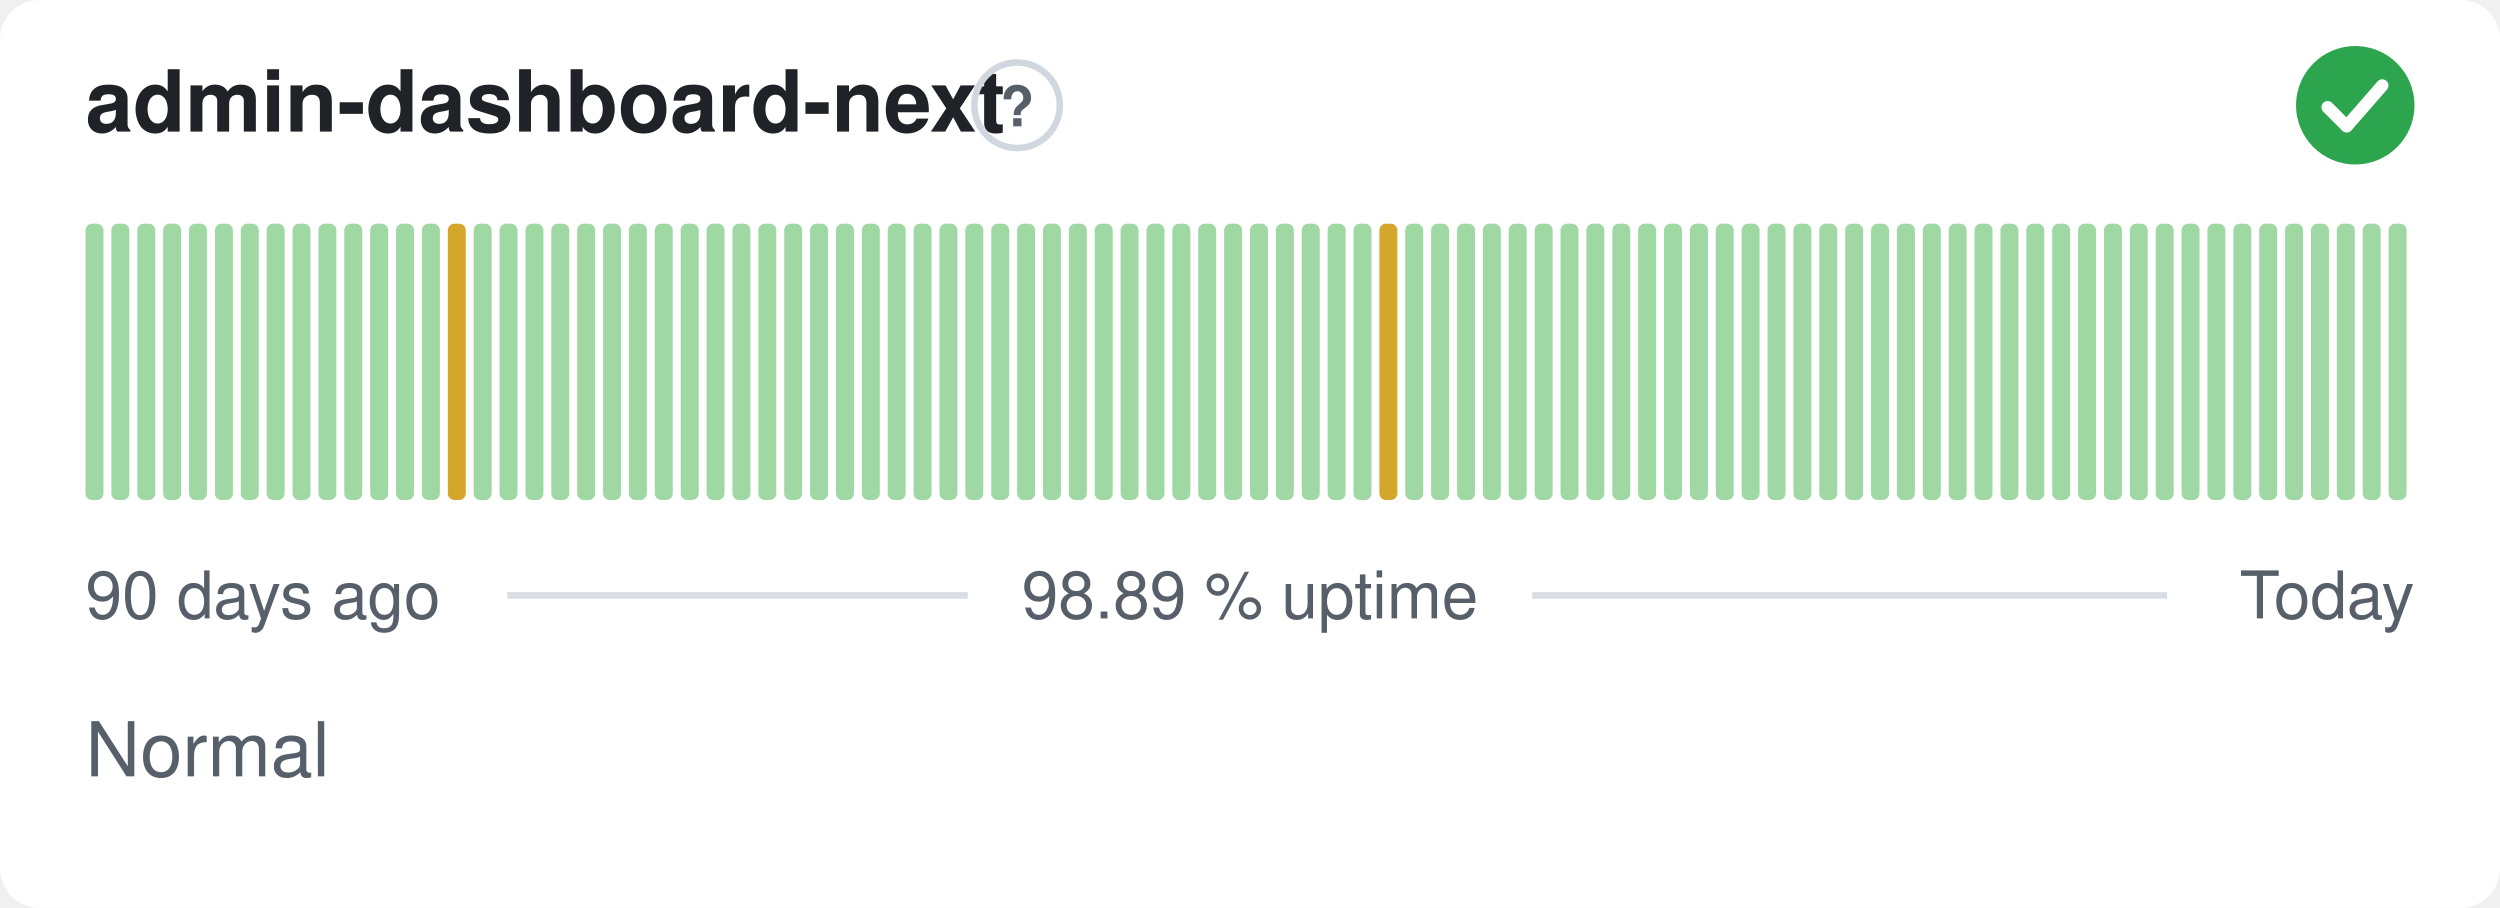
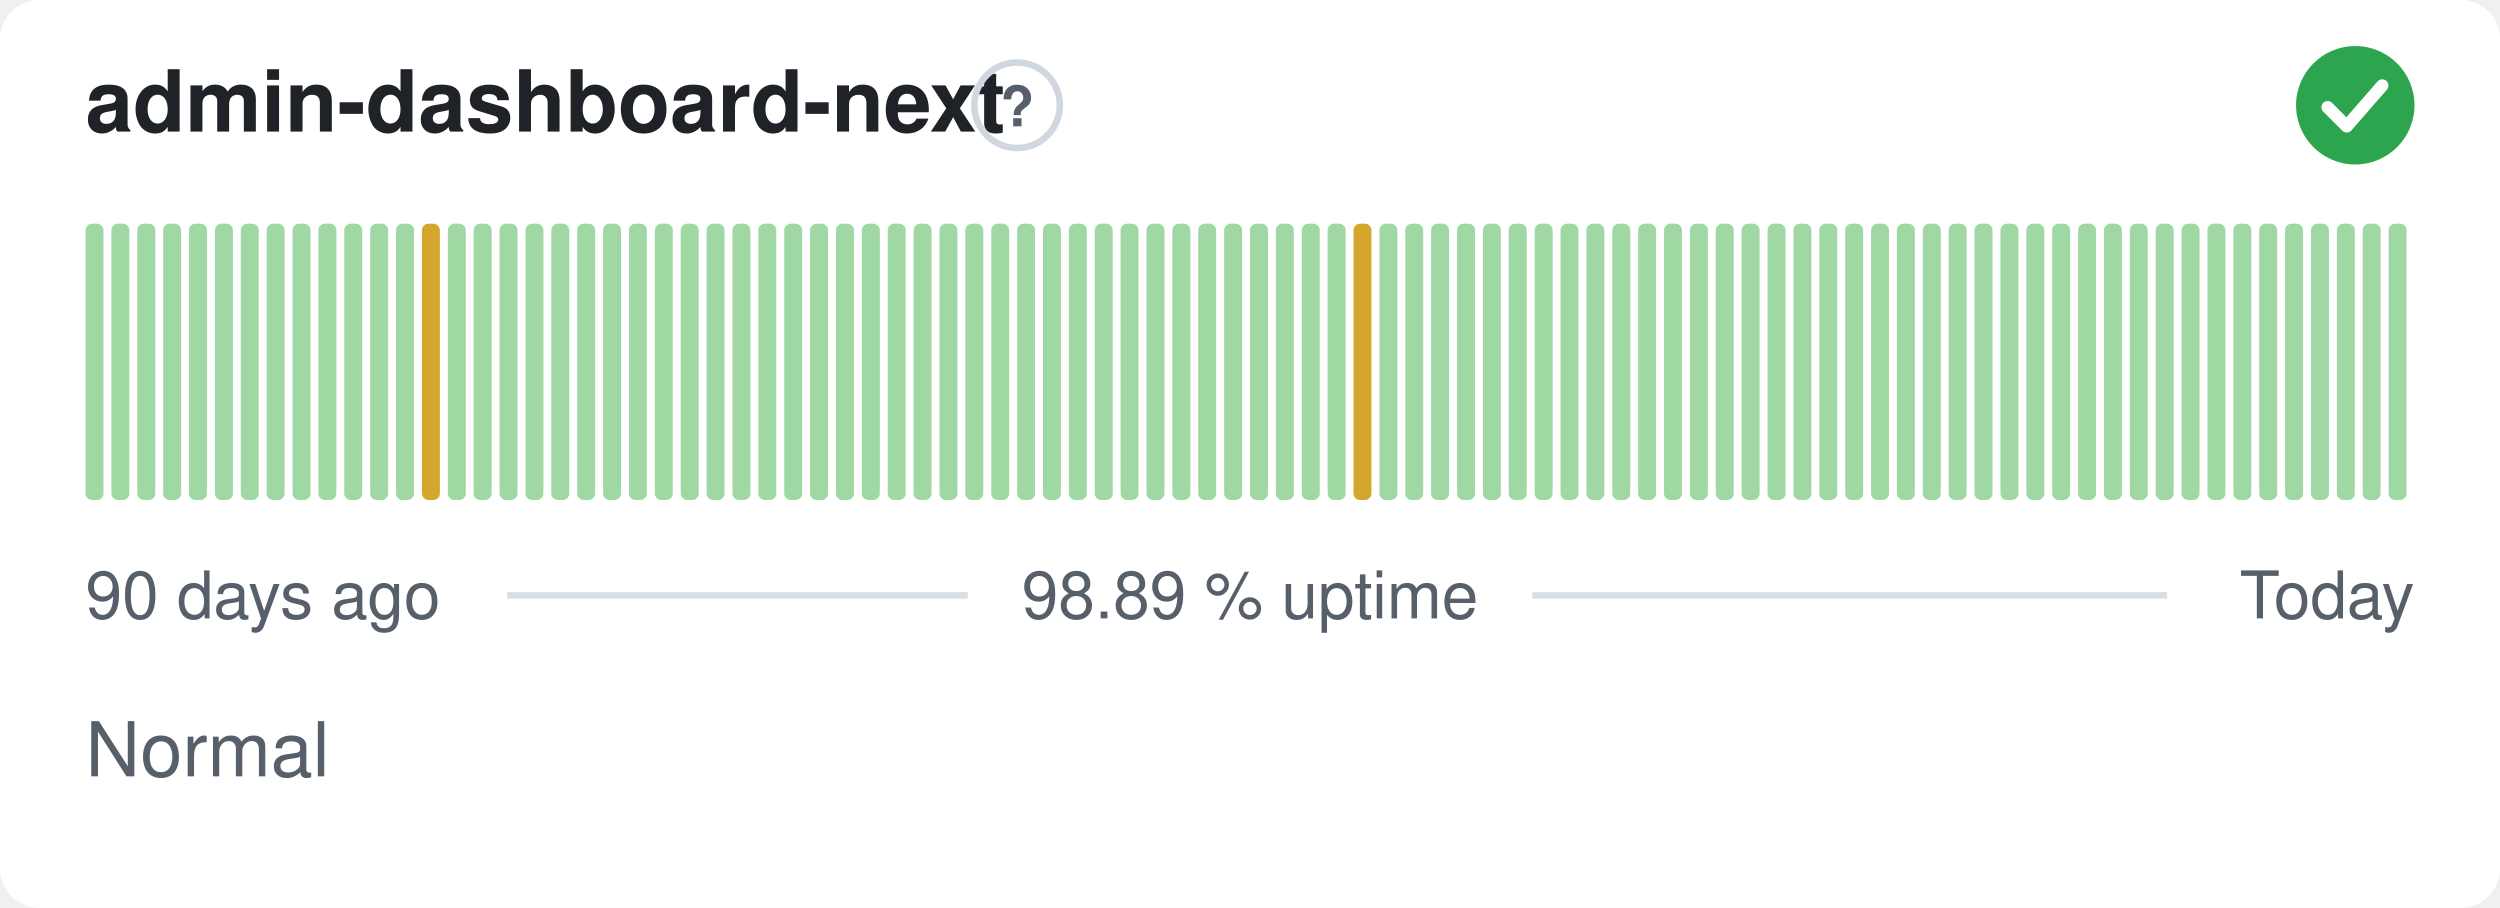
<svg xmlns="http://www.w3.org/2000/svg" width="380" height="138" viewBox="0 0 380 138" role="img" aria-label="admin-dashboard-next: Normal, 98.89 % uptime over the last 90 days" font-family="-apple-system,BlinkMacSystemFont,'Segoe UI',Helvetica,Arial,sans-serif">
  <style>
    @media (prefers-color-scheme: dark) {
      .bg { fill: #0d1117 }
      .title { fill: #e6edf3 }
      .muted { fill: #8b949e }
      .hint { stroke: #30363d }
      .rule { stroke: #30363d }
      .nodata { fill: #21262d }
    }
  </style>
  <rect class="bg" width="380" height="138" rx="6" fill="#ffffff" />
  <text class="title" x="13" y="20" font-size="13" font-weight="600" fill="#1f2328">admin-dashboard-next</text>
  <circle class="hint" cx="154.6" cy="16" r="6.5" fill="none" stroke="#d0d7de" stroke-width="1" />
  <text class="muted" x="154.6" y="19.2" text-anchor="middle" font-size="8.5" font-weight="700" fill="#57606a">?</text>
  <circle cx="358" cy="16" r="9" fill="#2da44e" />
  <path d="M353.80 16.30l2.90 2.90 5.40 -6.20" fill="none" stroke="#fff" stroke-width="1.89" stroke-linecap="round" stroke-linejoin="round" />
  <rect x="13.00" y="34.00" width="2.73" height="42.00" rx="1" fill="#9fd8a3" />
  <rect x="16.93" y="34.00" width="2.73" height="42.00" rx="1" fill="#9fd8a3" />
  <rect x="20.87" y="34.00" width="2.73" height="42.00" rx="1" fill="#9fd8a3" />
  <rect x="24.80" y="34.00" width="2.73" height="42.00" rx="1" fill="#9fd8a3" />
  <rect x="28.73" y="34.00" width="2.73" height="42.00" rx="1" fill="#9fd8a3" />
  <rect x="32.67" y="34.00" width="2.73" height="42.00" rx="1" fill="#9fd8a3" />
  <rect x="36.60" y="34.00" width="2.73" height="42.00" rx="1" fill="#9fd8a3" />
  <rect x="40.53" y="34.00" width="2.73" height="42.00" rx="1" fill="#9fd8a3" />
  <rect x="44.47" y="34.00" width="2.73" height="42.00" rx="1" fill="#9fd8a3" />
  <rect x="48.40" y="34.00" width="2.73" height="42.00" rx="1" fill="#9fd8a3" />
  <rect x="52.33" y="34.00" width="2.73" height="42.00" rx="1" fill="#9fd8a3" />
  <rect x="56.27" y="34.00" width="2.73" height="42.00" rx="1" fill="#9fd8a3" />
  <rect x="60.20" y="34.00" width="2.73" height="42.00" rx="1" fill="#9fd8a3" />
-   <rect x="64.13" y="34.00" width="2.73" height="42.00" rx="1" fill="#9fd8a3" />
-   <rect x="68.07" y="34.00" width="2.73" height="42.00" rx="1" fill="#d4a72c" />
+   <rect x="64.13" y="34.00" width="2.73" height="42.00" rx="1" fill="#d4a72c" />
+   <rect x="68.07" y="34.00" width="2.73" height="42.00" rx="1" fill="#9fd8a3" />
  <rect x="72.00" y="34.00" width="2.73" height="42.00" rx="1" fill="#9fd8a3" />
  <rect x="75.93" y="34.00" width="2.73" height="42.00" rx="1" fill="#9fd8a3" />
  <rect x="79.87" y="34.00" width="2.73" height="42.00" rx="1" fill="#9fd8a3" />
  <rect x="83.80" y="34.00" width="2.73" height="42.00" rx="1" fill="#9fd8a3" />
  <rect x="87.73" y="34.00" width="2.73" height="42.00" rx="1" fill="#9fd8a3" />
  <rect x="91.67" y="34.00" width="2.73" height="42.00" rx="1" fill="#9fd8a3" />
  <rect x="95.60" y="34.00" width="2.73" height="42.00" rx="1" fill="#9fd8a3" />
  <rect x="99.53" y="34.00" width="2.73" height="42.00" rx="1" fill="#9fd8a3" />
  <rect x="103.47" y="34.00" width="2.73" height="42.00" rx="1" fill="#9fd8a3" />
  <rect x="107.40" y="34.00" width="2.73" height="42.00" rx="1" fill="#9fd8a3" />
  <rect x="111.33" y="34.00" width="2.73" height="42.00" rx="1" fill="#9fd8a3" />
  <rect x="115.27" y="34.00" width="2.73" height="42.00" rx="1" fill="#9fd8a3" />
  <rect x="119.20" y="34.00" width="2.73" height="42.00" rx="1" fill="#9fd8a3" />
  <rect x="123.13" y="34.00" width="2.73" height="42.00" rx="1" fill="#9fd8a3" />
  <rect x="127.07" y="34.00" width="2.73" height="42.00" rx="1" fill="#9fd8a3" />
  <rect x="131.00" y="34.00" width="2.73" height="42.00" rx="1" fill="#9fd8a3" />
  <rect x="134.93" y="34.00" width="2.73" height="42.00" rx="1" fill="#9fd8a3" />
  <rect x="138.87" y="34.00" width="2.73" height="42.00" rx="1" fill="#9fd8a3" />
  <rect x="142.80" y="34.00" width="2.73" height="42.00" rx="1" fill="#9fd8a3" />
  <rect x="146.73" y="34.00" width="2.73" height="42.00" rx="1" fill="#9fd8a3" />
  <rect x="150.67" y="34.00" width="2.73" height="42.00" rx="1" fill="#9fd8a3" />
  <rect x="154.60" y="34.00" width="2.73" height="42.00" rx="1" fill="#9fd8a3" />
  <rect x="158.53" y="34.00" width="2.73" height="42.00" rx="1" fill="#9fd8a3" />
  <rect x="162.47" y="34.00" width="2.73" height="42.00" rx="1" fill="#9fd8a3" />
  <rect x="166.40" y="34.00" width="2.73" height="42.00" rx="1" fill="#9fd8a3" />
  <rect x="170.33" y="34.00" width="2.73" height="42.00" rx="1" fill="#9fd8a3" />
  <rect x="174.27" y="34.00" width="2.73" height="42.00" rx="1" fill="#9fd8a3" />
  <rect x="178.20" y="34.00" width="2.73" height="42.00" rx="1" fill="#9fd8a3" />
  <rect x="182.13" y="34.00" width="2.73" height="42.00" rx="1" fill="#9fd8a3" />
  <rect x="186.07" y="34.00" width="2.73" height="42.00" rx="1" fill="#9fd8a3" />
  <rect x="190.00" y="34.00" width="2.73" height="42.00" rx="1" fill="#9fd8a3" />
  <rect x="193.93" y="34.00" width="2.73" height="42.00" rx="1" fill="#9fd8a3" />
  <rect x="197.87" y="34.00" width="2.73" height="42.00" rx="1" fill="#9fd8a3" />
  <rect x="201.80" y="34.00" width="2.73" height="42.00" rx="1" fill="#9fd8a3" />
-   <rect x="205.73" y="34.00" width="2.73" height="42.00" rx="1" fill="#9fd8a3" />
-   <rect x="209.67" y="34.00" width="2.73" height="42.00" rx="1" fill="#d4a72c" />
+   <rect x="205.73" y="34.00" width="2.73" height="42.00" rx="1" fill="#d4a72c" />
+   <rect x="209.67" y="34.00" width="2.73" height="42.00" rx="1" fill="#9fd8a3" />
  <rect x="213.60" y="34.00" width="2.73" height="42.00" rx="1" fill="#9fd8a3" />
  <rect x="217.53" y="34.00" width="2.73" height="42.00" rx="1" fill="#9fd8a3" />
  <rect x="221.47" y="34.00" width="2.73" height="42.00" rx="1" fill="#9fd8a3" />
  <rect x="225.40" y="34.00" width="2.73" height="42.00" rx="1" fill="#9fd8a3" />
  <rect x="229.33" y="34.00" width="2.73" height="42.00" rx="1" fill="#9fd8a3" />
  <rect x="233.27" y="34.00" width="2.73" height="42.00" rx="1" fill="#9fd8a3" />
  <rect x="237.20" y="34.00" width="2.73" height="42.00" rx="1" fill="#9fd8a3" />
  <rect x="241.13" y="34.00" width="2.73" height="42.00" rx="1" fill="#9fd8a3" />
  <rect x="245.07" y="34.00" width="2.73" height="42.00" rx="1" fill="#9fd8a3" />
  <rect x="249.00" y="34.00" width="2.73" height="42.00" rx="1" fill="#9fd8a3" />
  <rect x="252.93" y="34.00" width="2.73" height="42.00" rx="1" fill="#9fd8a3" />
  <rect x="256.87" y="34.00" width="2.73" height="42.00" rx="1" fill="#9fd8a3" />
  <rect x="260.80" y="34.00" width="2.73" height="42.00" rx="1" fill="#9fd8a3" />
  <rect x="264.73" y="34.00" width="2.73" height="42.00" rx="1" fill="#9fd8a3" />
  <rect x="268.67" y="34.00" width="2.73" height="42.00" rx="1" fill="#9fd8a3" />
  <rect x="272.60" y="34.00" width="2.73" height="42.00" rx="1" fill="#9fd8a3" />
  <rect x="276.53" y="34.00" width="2.73" height="42.00" rx="1" fill="#9fd8a3" />
  <rect x="280.47" y="34.00" width="2.73" height="42.00" rx="1" fill="#9fd8a3" />
  <rect x="284.40" y="34.00" width="2.73" height="42.00" rx="1" fill="#9fd8a3" />
  <rect x="288.33" y="34.00" width="2.73" height="42.00" rx="1" fill="#9fd8a3" />
  <rect x="292.27" y="34.00" width="2.73" height="42.00" rx="1" fill="#9fd8a3" />
  <rect x="296.20" y="34.00" width="2.73" height="42.00" rx="1" fill="#9fd8a3" />
  <rect x="300.13" y="34.00" width="2.73" height="42.00" rx="1" fill="#9fd8a3" />
  <rect x="304.07" y="34.00" width="2.73" height="42.00" rx="1" fill="#9fd8a3" />
  <rect x="308.00" y="34.00" width="2.73" height="42.00" rx="1" fill="#9fd8a3" />
  <rect x="311.93" y="34.00" width="2.73" height="42.00" rx="1" fill="#9fd8a3" />
  <rect x="315.87" y="34.00" width="2.73" height="42.00" rx="1" fill="#9fd8a3" />
  <rect x="319.80" y="34.00" width="2.73" height="42.00" rx="1" fill="#9fd8a3" />
  <rect x="323.73" y="34.00" width="2.73" height="42.00" rx="1" fill="#9fd8a3" />
  <rect x="327.67" y="34.00" width="2.73" height="42.00" rx="1" fill="#9fd8a3" />
  <rect x="331.60" y="34.00" width="2.73" height="42.00" rx="1" fill="#9fd8a3" />
  <rect x="335.53" y="34.00" width="2.73" height="42.00" rx="1" fill="#9fd8a3" />
  <rect x="339.47" y="34.00" width="2.73" height="42.00" rx="1" fill="#9fd8a3" />
  <rect x="343.40" y="34.00" width="2.73" height="42.00" rx="1" fill="#9fd8a3" />
  <rect x="347.33" y="34.00" width="2.73" height="42.00" rx="1" fill="#9fd8a3" />
  <rect x="351.27" y="34.00" width="2.73" height="42.00" rx="1" fill="#9fd8a3" />
  <rect x="355.20" y="34.00" width="2.73" height="42.00" rx="1" fill="#9fd8a3" />
  <rect x="359.13" y="34.00" width="2.73" height="42.00" rx="1" fill="#9fd8a3" />
  <rect x="363.07" y="34.00" width="2.73" height="42.00" rx="1" fill="#9fd8a3" />
  <text class="muted" x="13" y="94" font-size="10" fill="#57606a">90 days ago</text>
  <text class="muted" x="190" y="94" text-anchor="middle" font-size="10" fill="#57606a">98.89 % uptime</text>
  <text class="muted" x="367" y="94" text-anchor="end" font-size="10" fill="#57606a">Today</text>
  <line class="rule" x1="77.1" y1="90.5" x2="147.1" y2="90.5" stroke="#d8dee4" stroke-width="1" />
  <line class="rule" x1="232.9" y1="90.5" x2="329.4" y2="90.5" stroke="#d8dee4" stroke-width="1" />
  <text class="muted" x="13" y="118" font-size="11.5" fill="#57606a">Normal</text>
</svg>
